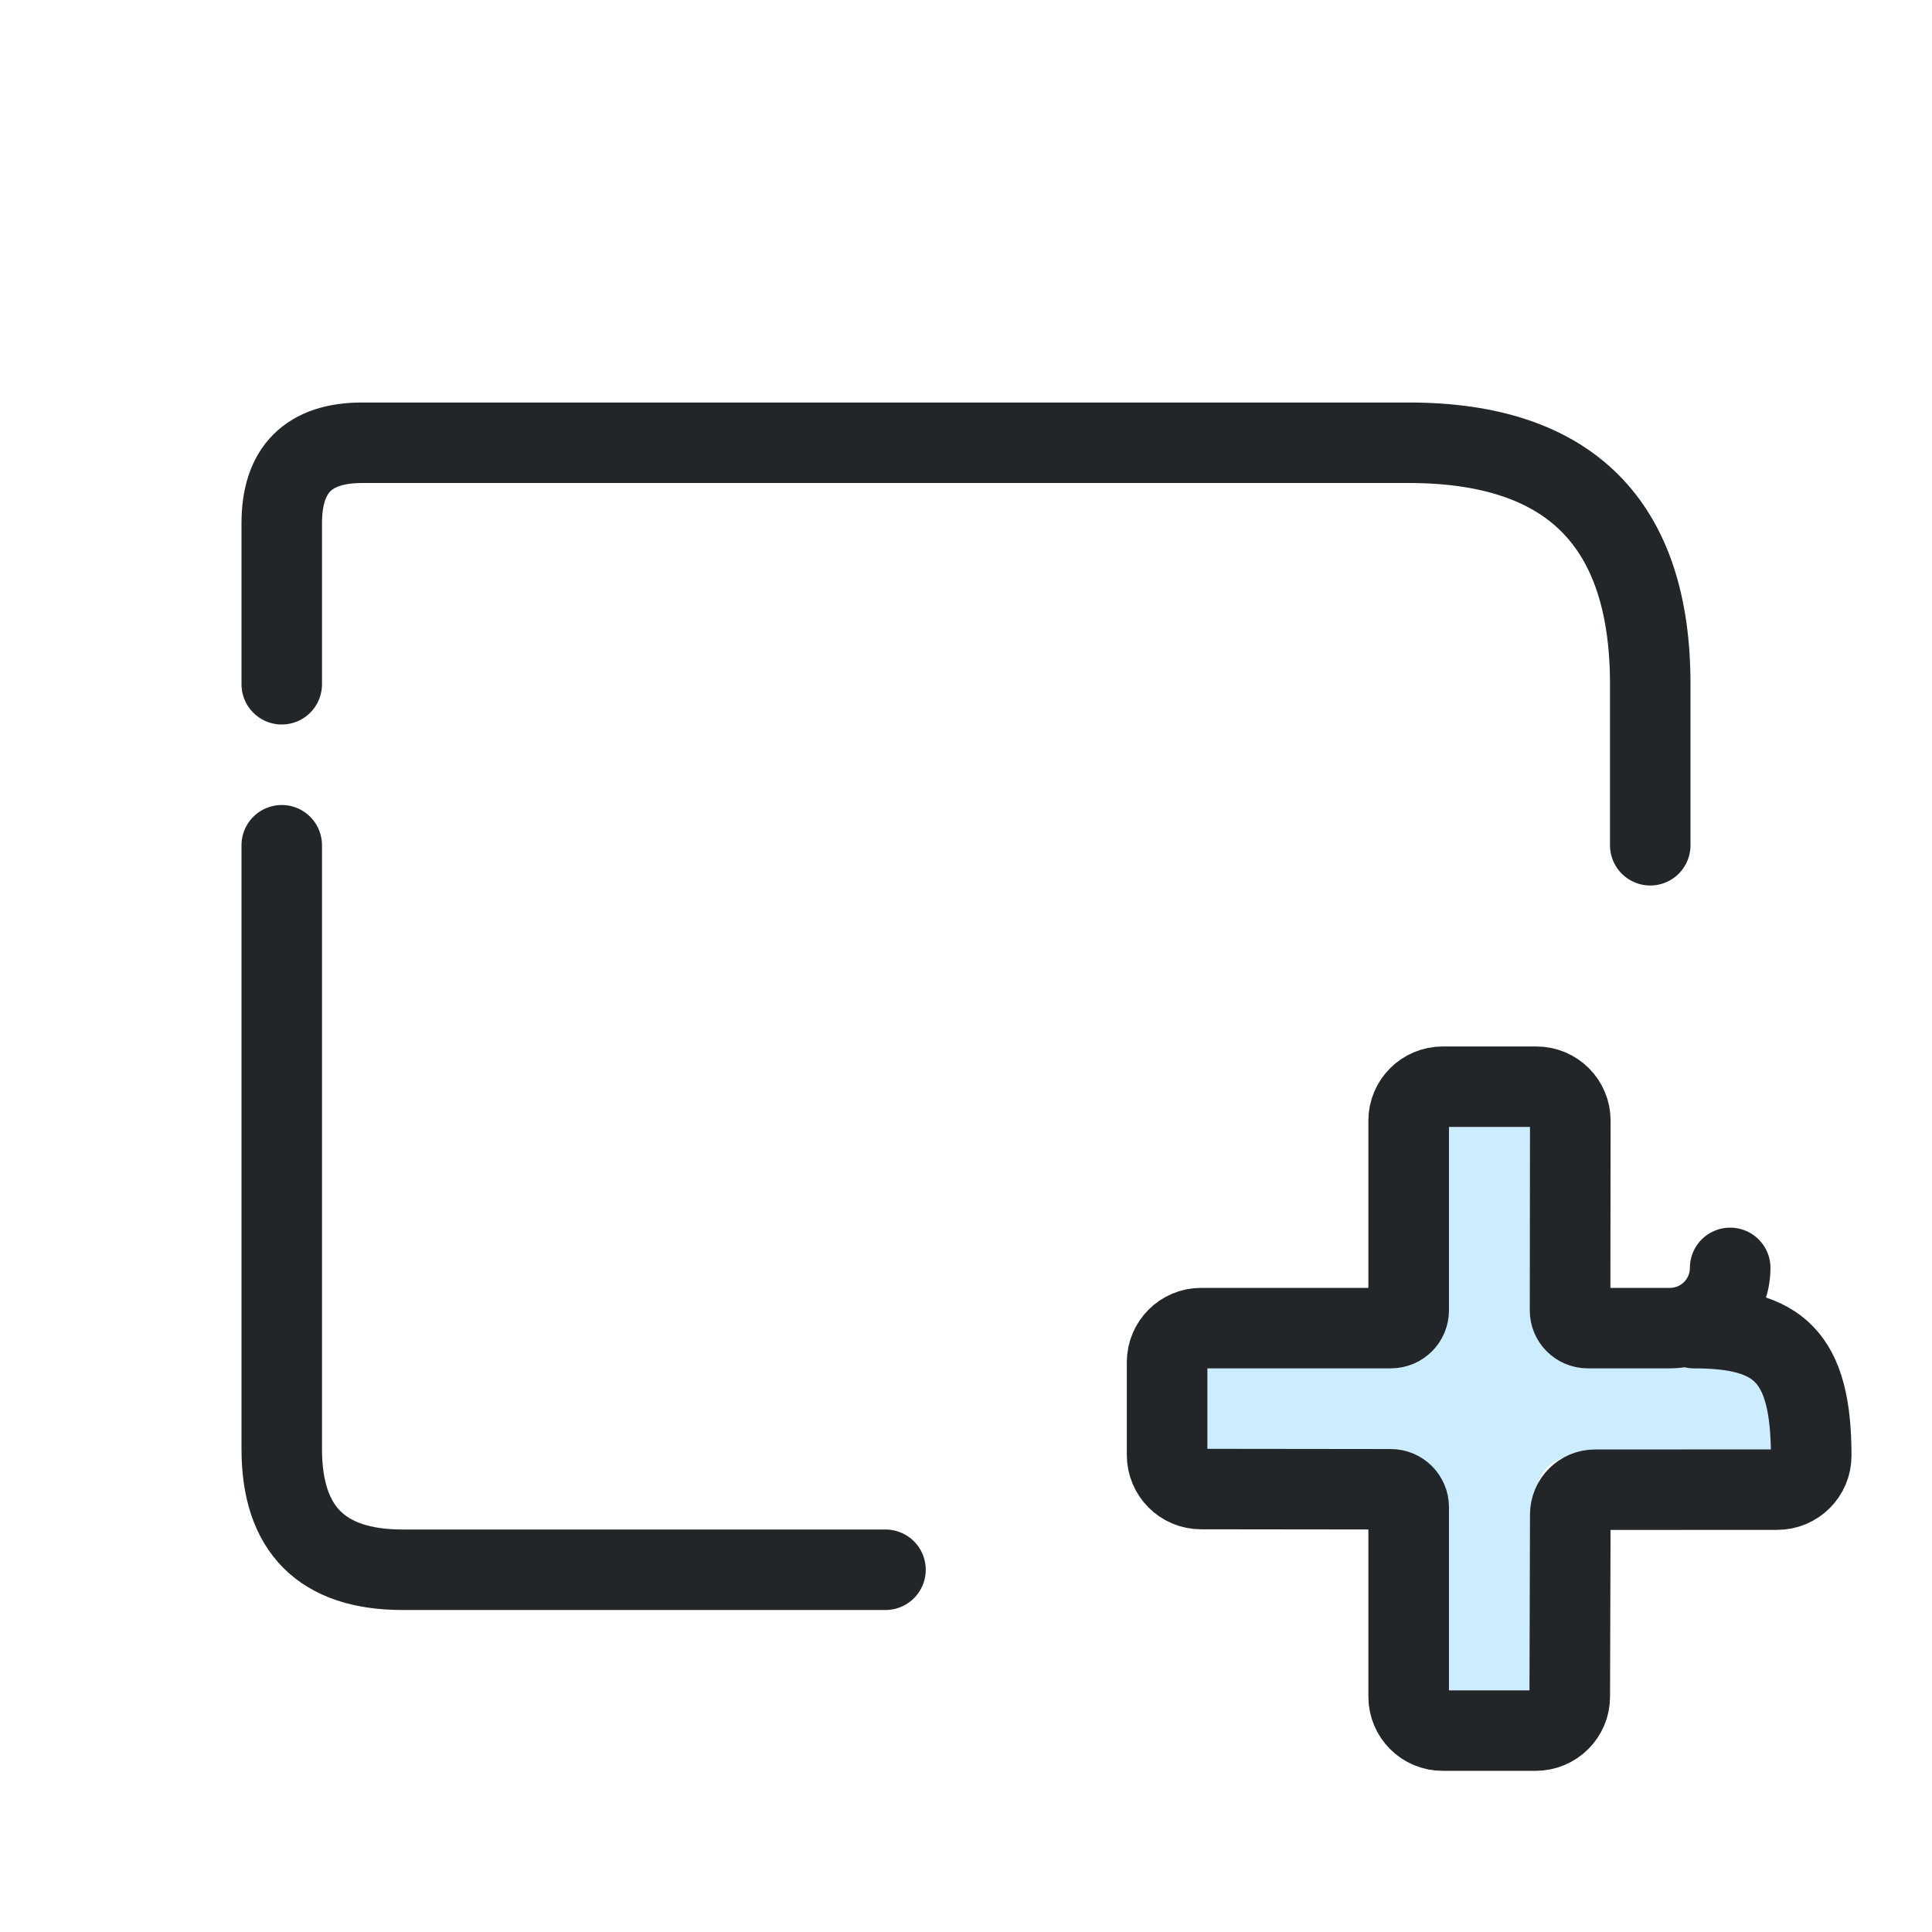
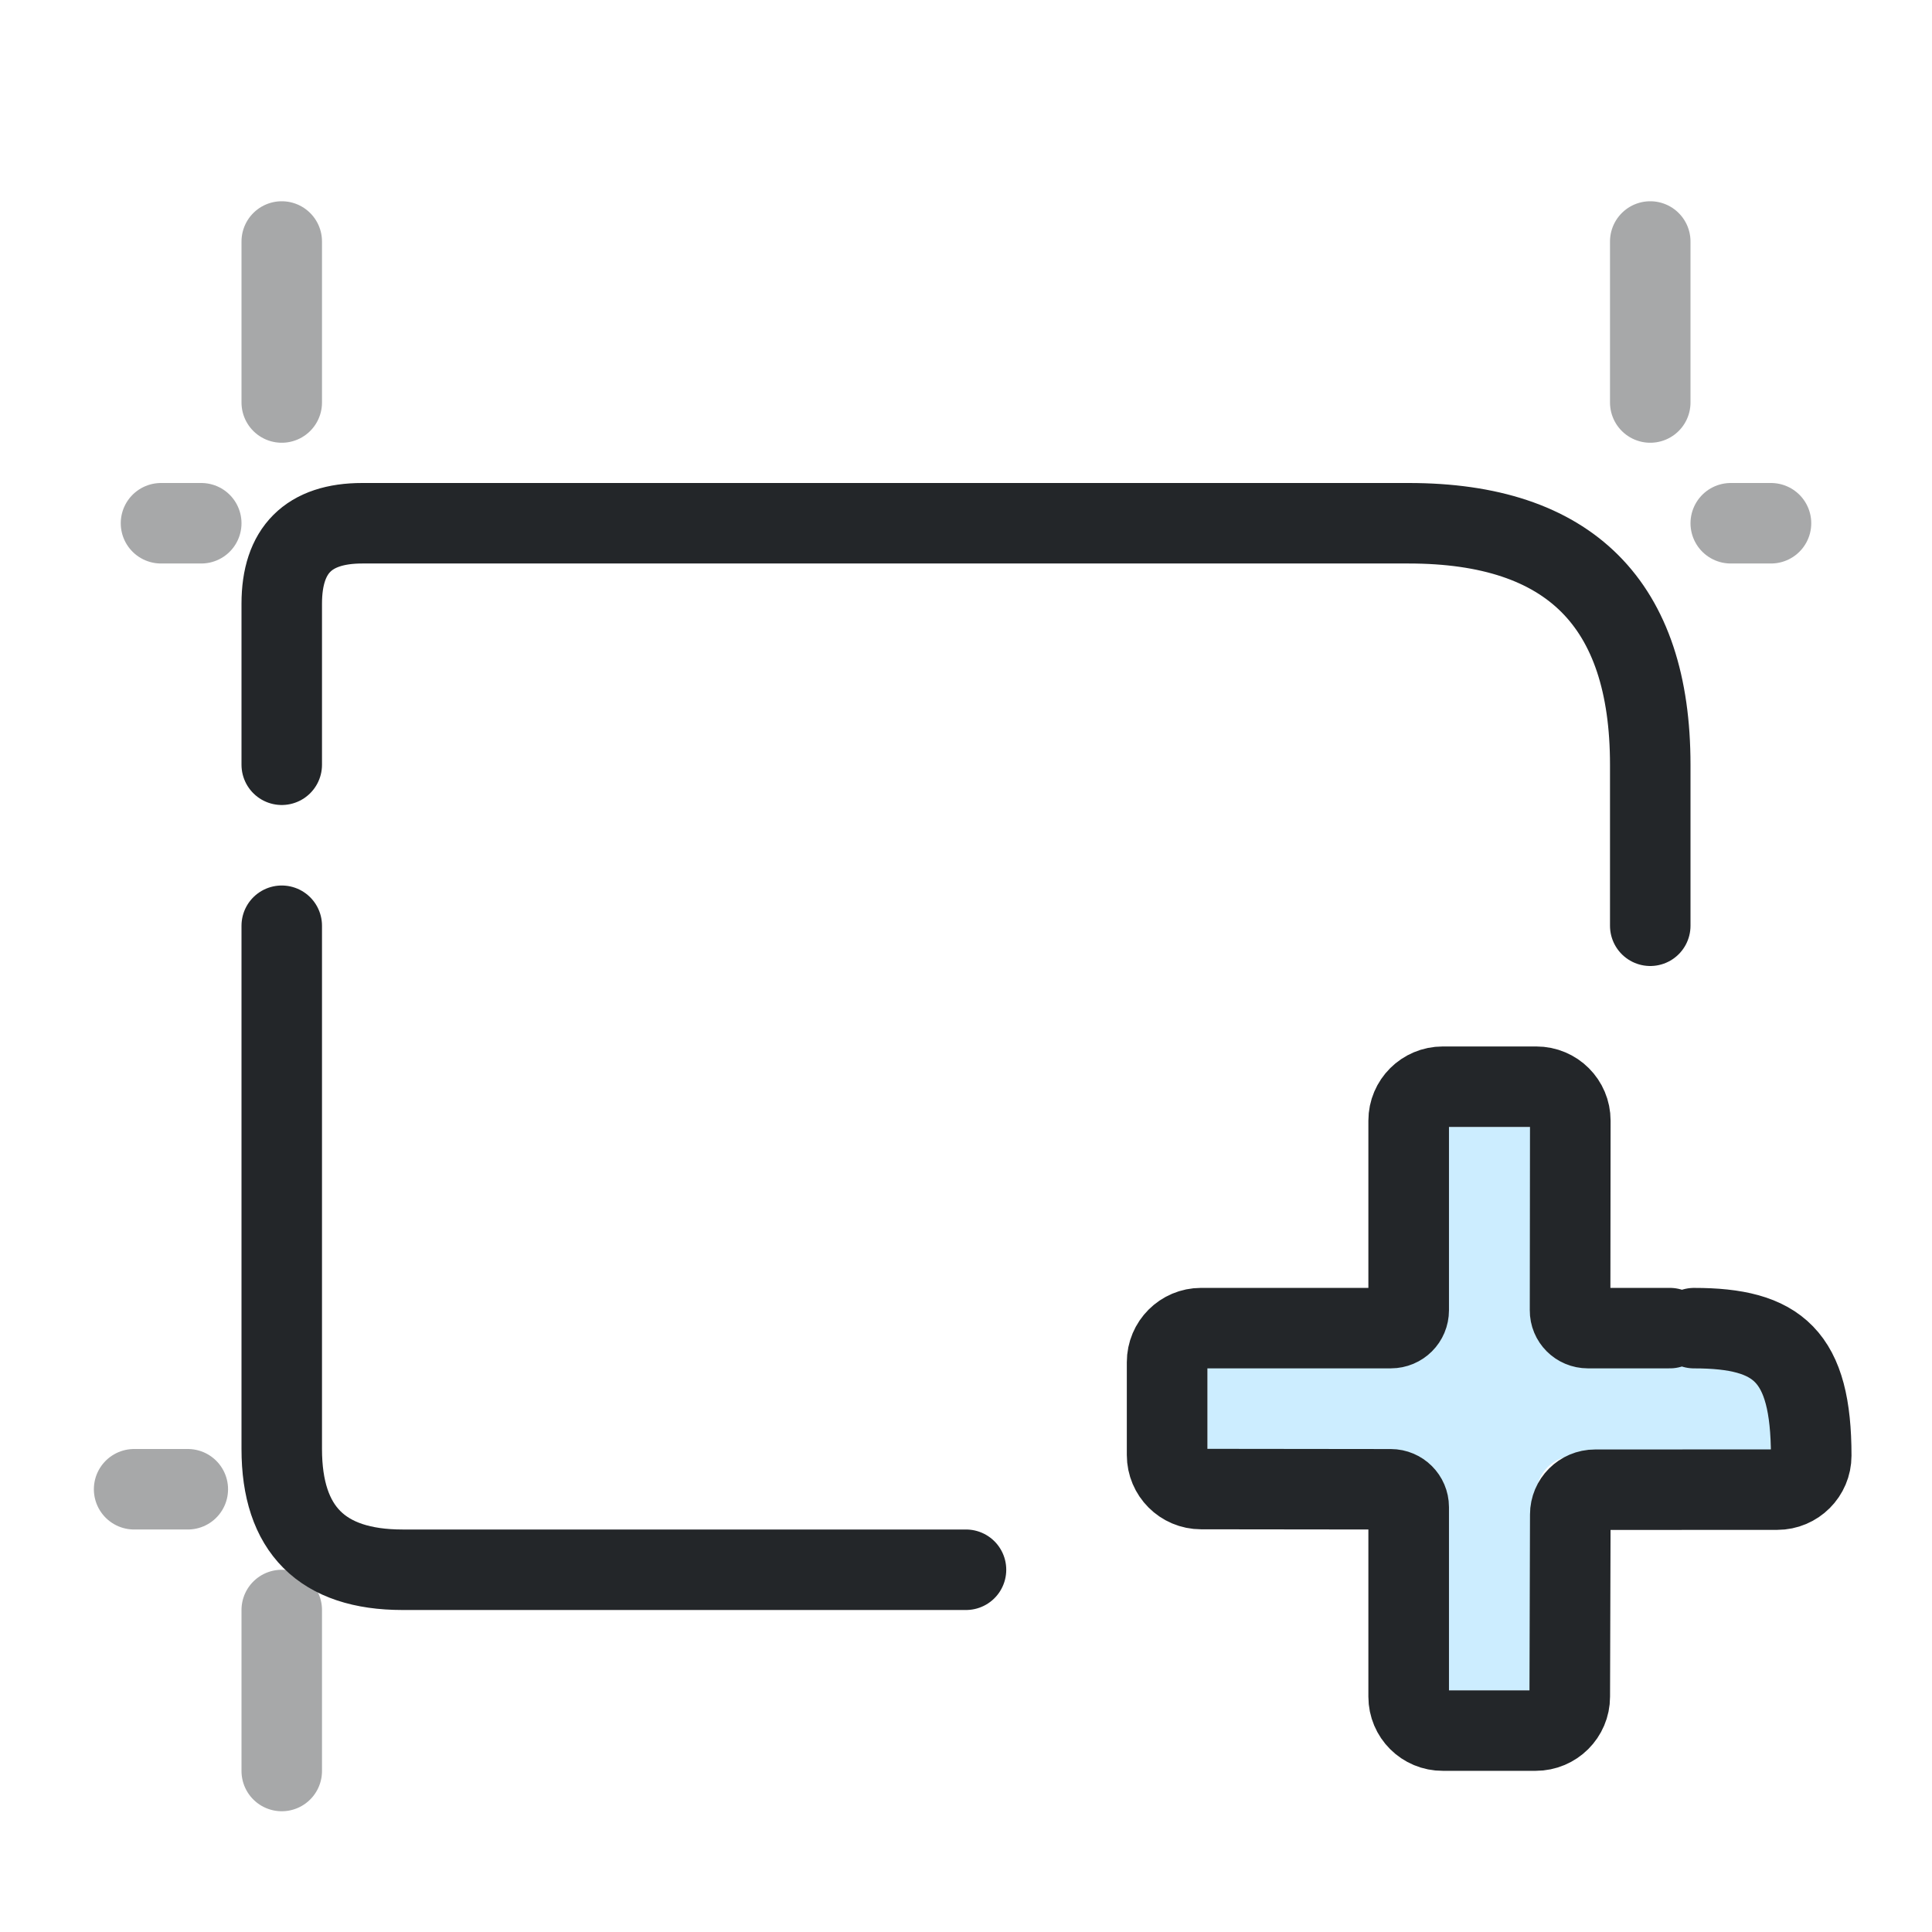
<svg xmlns="http://www.w3.org/2000/svg" width="24" height="24" version="1.1" viewBox="0 0 24 24">
  <defs>
    <style id="current-color-scheme" type="text/css">.ColorScheme-Text {color:#232629;}</style>
  </defs>
  <g transform="translate(1,1)">
-     <g class="ColorScheme-Text" fill="none" stroke="currentColor" stroke-linecap="round" stroke-linejoin="round">
-       <path class="ColorScheme-Text" d="M2.5 7.5V5.5q0-1 1-1h13q3 0 3 3v2 M2.5 9.5V17q0 1.5 1.5 1.5h6" stroke="currentColor" />
+     <g class="ColorScheme-Text" transform="translate(0,1)" fill="none" stroke="currentColor" stroke-linecap="round" stroke-linejoin="round">
+       <path class="ColorScheme-Text" d="m2.5 7.5v-2c0-.667.333-1 1-1h13c2 0 3 1 3 3v2m-17 0v6.5c0 1 .5 1.5 1.5 1.5h7" stroke="currentColor" />
    </g>
-     <g transform="translate(-.00068165 -.00069768)" id="g7">
-       <path transform="matrix(.58345 0 0 .58345 4.0806 4.0296)" d="m22 15.375v4.167a.833.833 135 01-.833.833h-4.167v2h4.167a.833.833 45 01.833.833v4.167h2v-4.167a.833.833 135 01.833-.833h4.167v-2h-4.167a.833.833 45 01-.833-.833v-4.167z" style="fill-opacity:.257;fill:#3ab8ff;paint-order:markers fill stroke" id="path4" />
-       <g transform="matrix(1.3529 0 0 1.3509 -.8823 -1.5263)" id="g6">
-         <g class="ColorScheme-Text" fill="none" stroke="currentColor" stroke-linecap="round" stroke-linejoin="round" stroke-width=".74" style="paint-order:fill markers stroke" id="g5">
-           <path d="m 15.8,12.049 c 1.64e-4,0.306 -0.248,0.554 -0.554,0.554 l -0.753,-2.4e-5 c -0.09,0 -0.164,-0.073 -0.163,-0.164 l 0.002,-1.744 c 2.37e-4,-0.172 -0.139,-0.312 -0.312,-0.312 h -0.859 c -0.173,-2.75e-4 -0.313,0.14 -0.313,0.312 v 1.744 c 0,0.091 -0.073,0.164 -0.164,0.164 h -1.742 c -0.172,-4e-5 -0.312,0.14 -0.312,0.313 v 0.854 c -8e-5,0.173 0.14,0.313 0.312,0.313 l 1.742,0.002 c 0.09,8.3e-5 0.164,0.074 0.164,0.164 v 1.743 c -4e-5,0.173 0.14,0.313 0.313,0.312 h 0.853 c 0.173,8e-5 0.313,-0.14 0.313,-0.312 l 0.005,-1.675 c 0,-0.126 0.102,-0.228 0.227,-0.228 l 1.673,-8e-4 c 0.172,2.35e-4 0.312,-0.14 0.312,-0.312 0,-0.92 -0.305,-1.173 -1.076,-1.173" style="stroke-width:0.74" stroke="currentColor" class="ColorScheme-Text" id="path5" />
+     <path d="m2.5 4v-2" style="fill:none;opacity:.4;paint-order:markers fill stroke;stroke-dashoffset:.5;stroke-linecap:round;stroke-linejoin:round" class="ColorScheme-Text" stroke="currentColor" />
+     <path d="m2.5 21v-2" style="fill:none;opacity:.4;paint-order:markers fill stroke;stroke-dashoffset:.5;stroke-linecap:round;stroke-linejoin:round" class="ColorScheme-Text" stroke="currentColor" />
+     <path d="m1.5 5.5h-.5" style="fill:none;opacity:.4;paint-order:markers fill stroke;stroke-dashoffset:.5;stroke-linecap:round;stroke-linejoin:round" class="ColorScheme-Text" stroke="currentColor" />
+     <path d="m1.333 17.5h-.667" style="fill:none;opacity:.4;paint-order:markers fill stroke;stroke-dashoffset:.5;stroke-linecap:round;stroke-linejoin:round" class="ColorScheme-Text" stroke="currentColor" />
+     <path d="m19.5 4v-2" style="fill:none;opacity:.4;paint-order:markers fill stroke;stroke-dashoffset:.5;stroke-linecap:round;stroke-linejoin:round" class="ColorScheme-Text" stroke="currentColor" />
+     <path d="m20.5 5.5h.5" style="fill:none;opacity:.4;paint-order:markers fill stroke;stroke-dashoffset:.5;stroke-linecap:round;stroke-linejoin:round" class="ColorScheme-Text" stroke="currentColor" />
+     <g transform="translate(-6.8165e-4,-6.9768e-4)">
+       <path transform="matrix(.58345 0 0 .58345 4.0806 4.0296)" d="m22 15.375v4.167a.833.833 135 01-.833.833h-4.167v2h4.167a.833.833 45 01.833.833v4.167h2v-4.167a.833.833 135 01.833-.833h4.167v-2h-4.167a.833.833 45 01-.833-.833v-4.167z" style="fill-opacity:.257;fill:#3ab8ff;paint-order:markers fill stroke" />
+       <g transform="matrix(1.3529 0 0 1.3509 -.8823 -1.5263)">
+         <g class="ColorScheme-Text" fill="none" stroke="currentColor" stroke-linecap="round" stroke-linejoin="round" stroke-width=".74" style="paint-order:fill markers stroke">
+           <path class="ColorScheme-Text" d="m15.246 12.603-.753-2.4e-5c-.09 0-.164-.073-.163-.164l.002-1.744c0-.172-.139-.312-.312-.312h-.859c-.173-0-.313.14-.313.312v1.744c0 .091-.073.164-.164.164h-1.742c-.172-4e-5-.312.14-.312.313v.854c-8e-5.173.14.313.312.313l1.742.002c.09 8.3e-5.164.074.164.164v1.743c-4e-5.173.14.313.313.312h.853c.173 8e-5.313-.14.313-.312l.005-1.675c0-.126.102-.228.227-.228l1.673-8e-4c.172 0.0.312-.14.312-.312 0-.92-.305-1.173-1.076-1.173" stroke="currentColor" style="stroke-width:.74" />
        </g>
      </g>
    </g>
  </g>
</svg>
